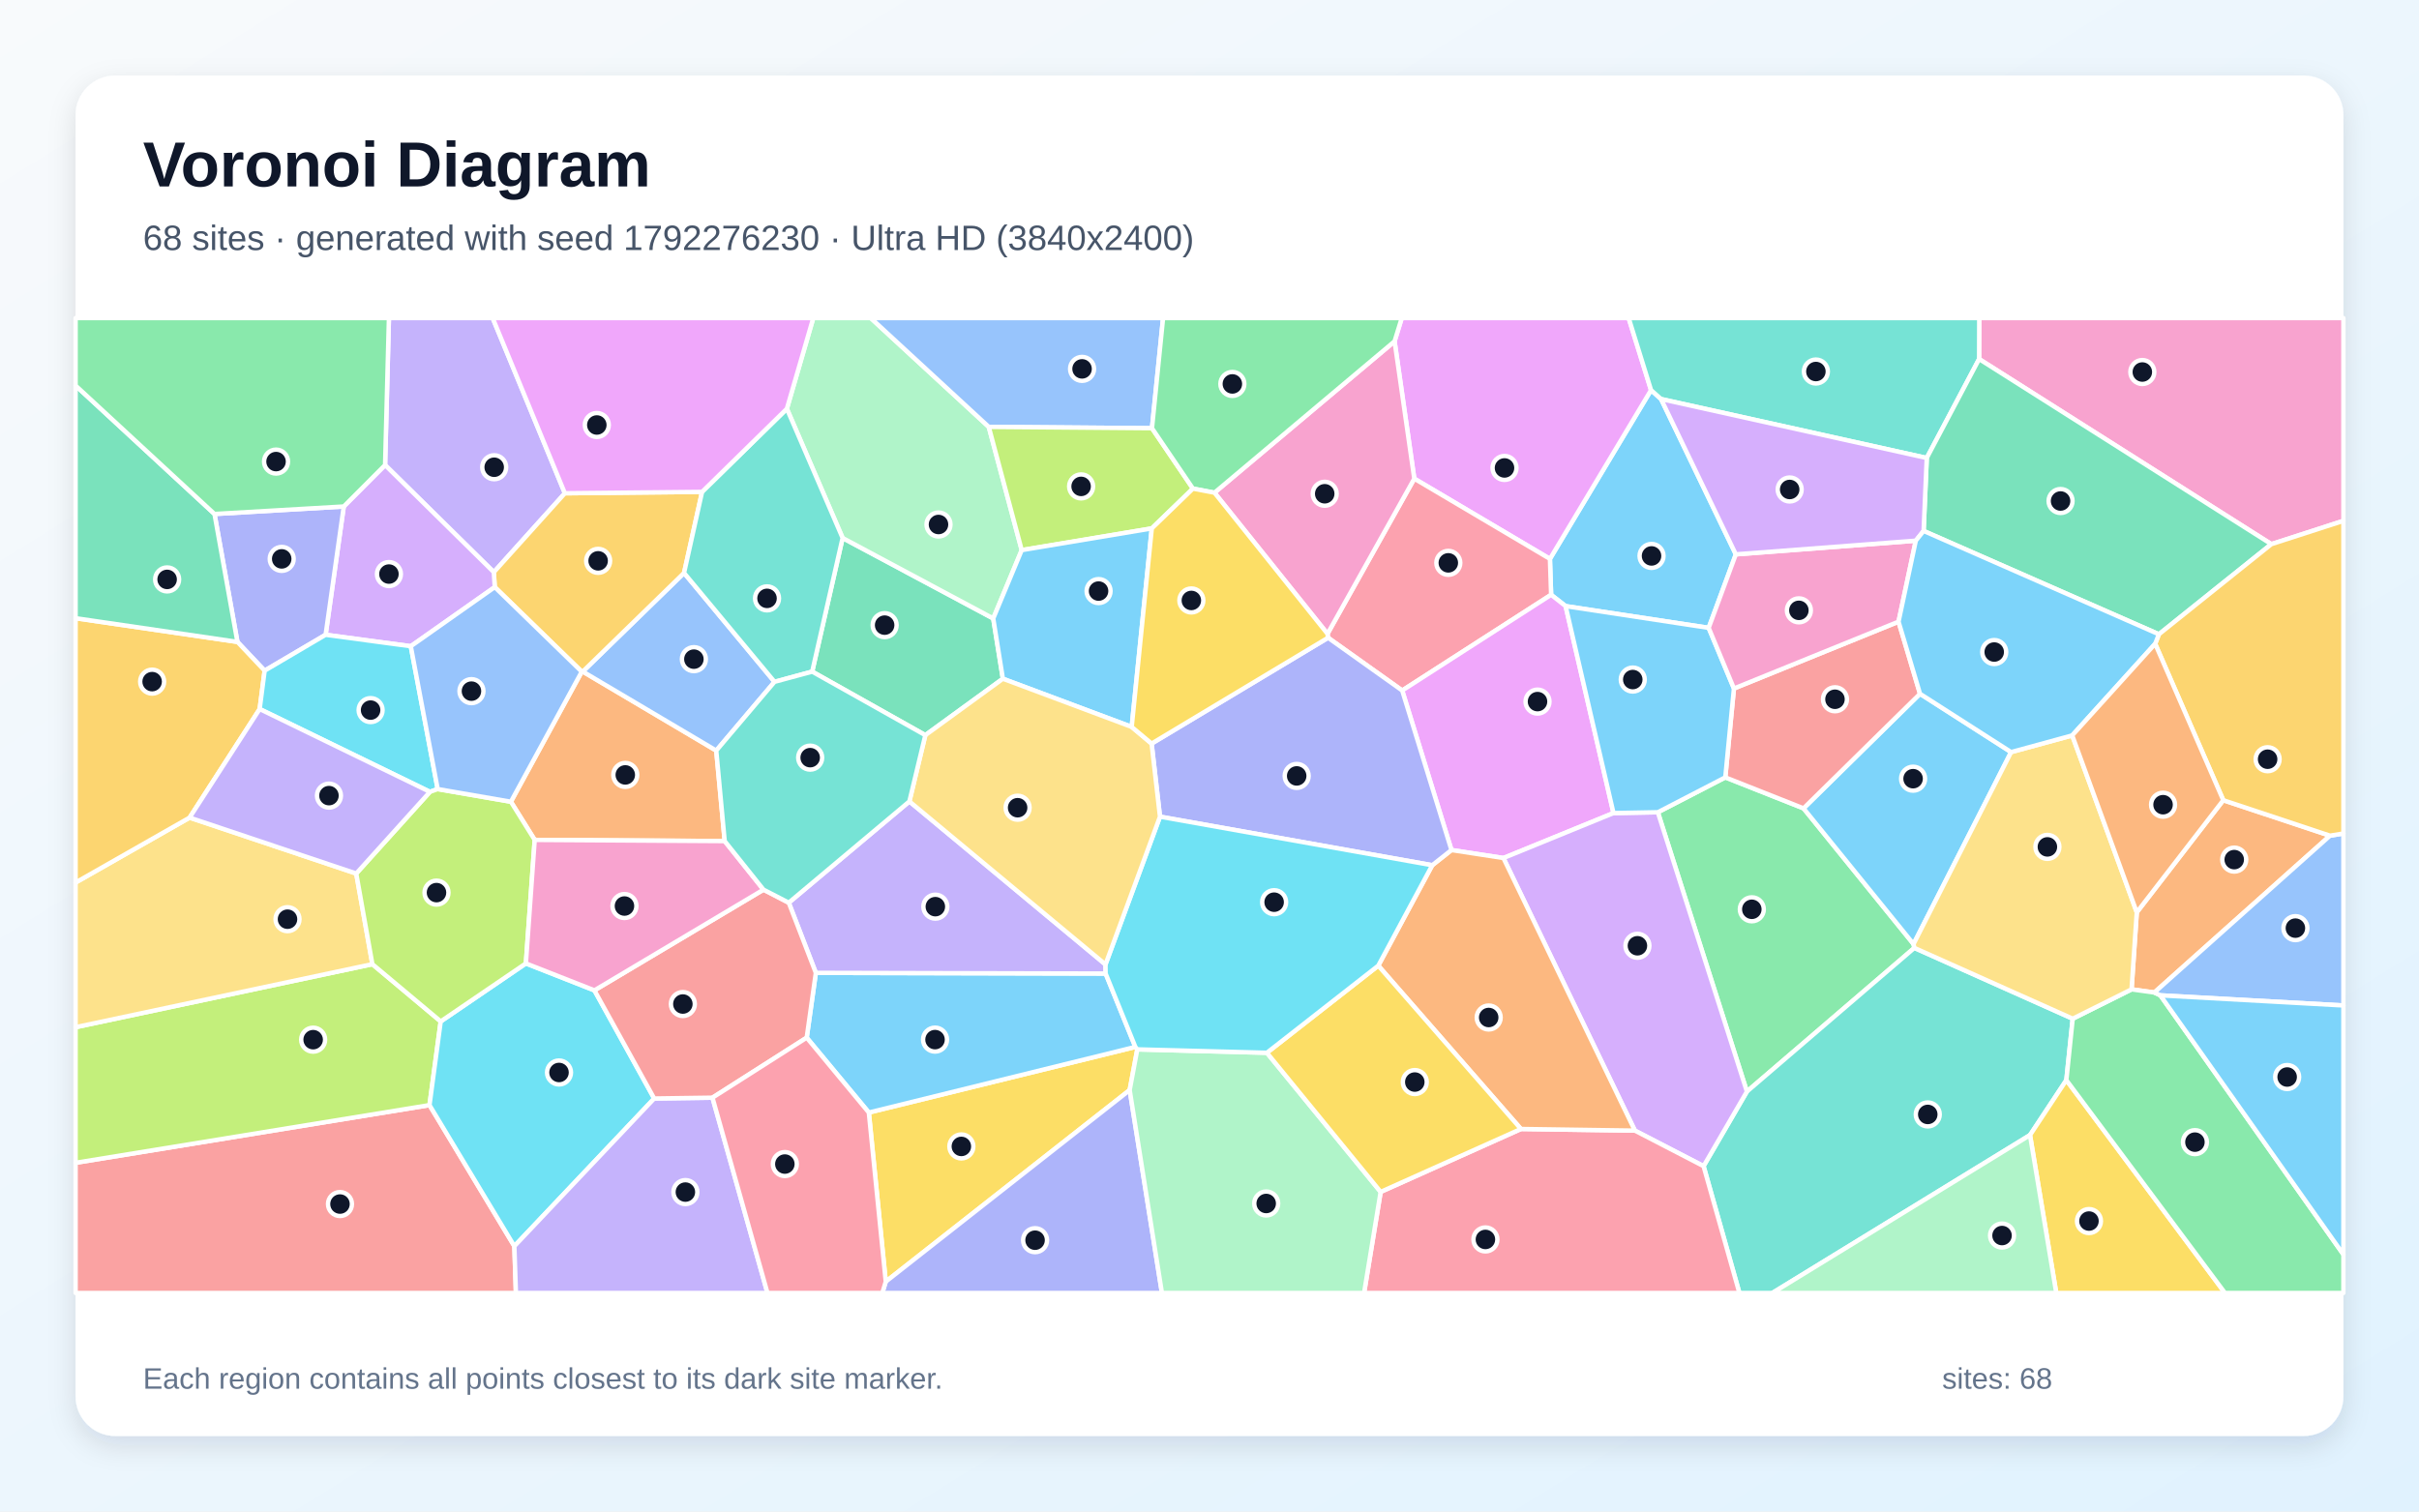
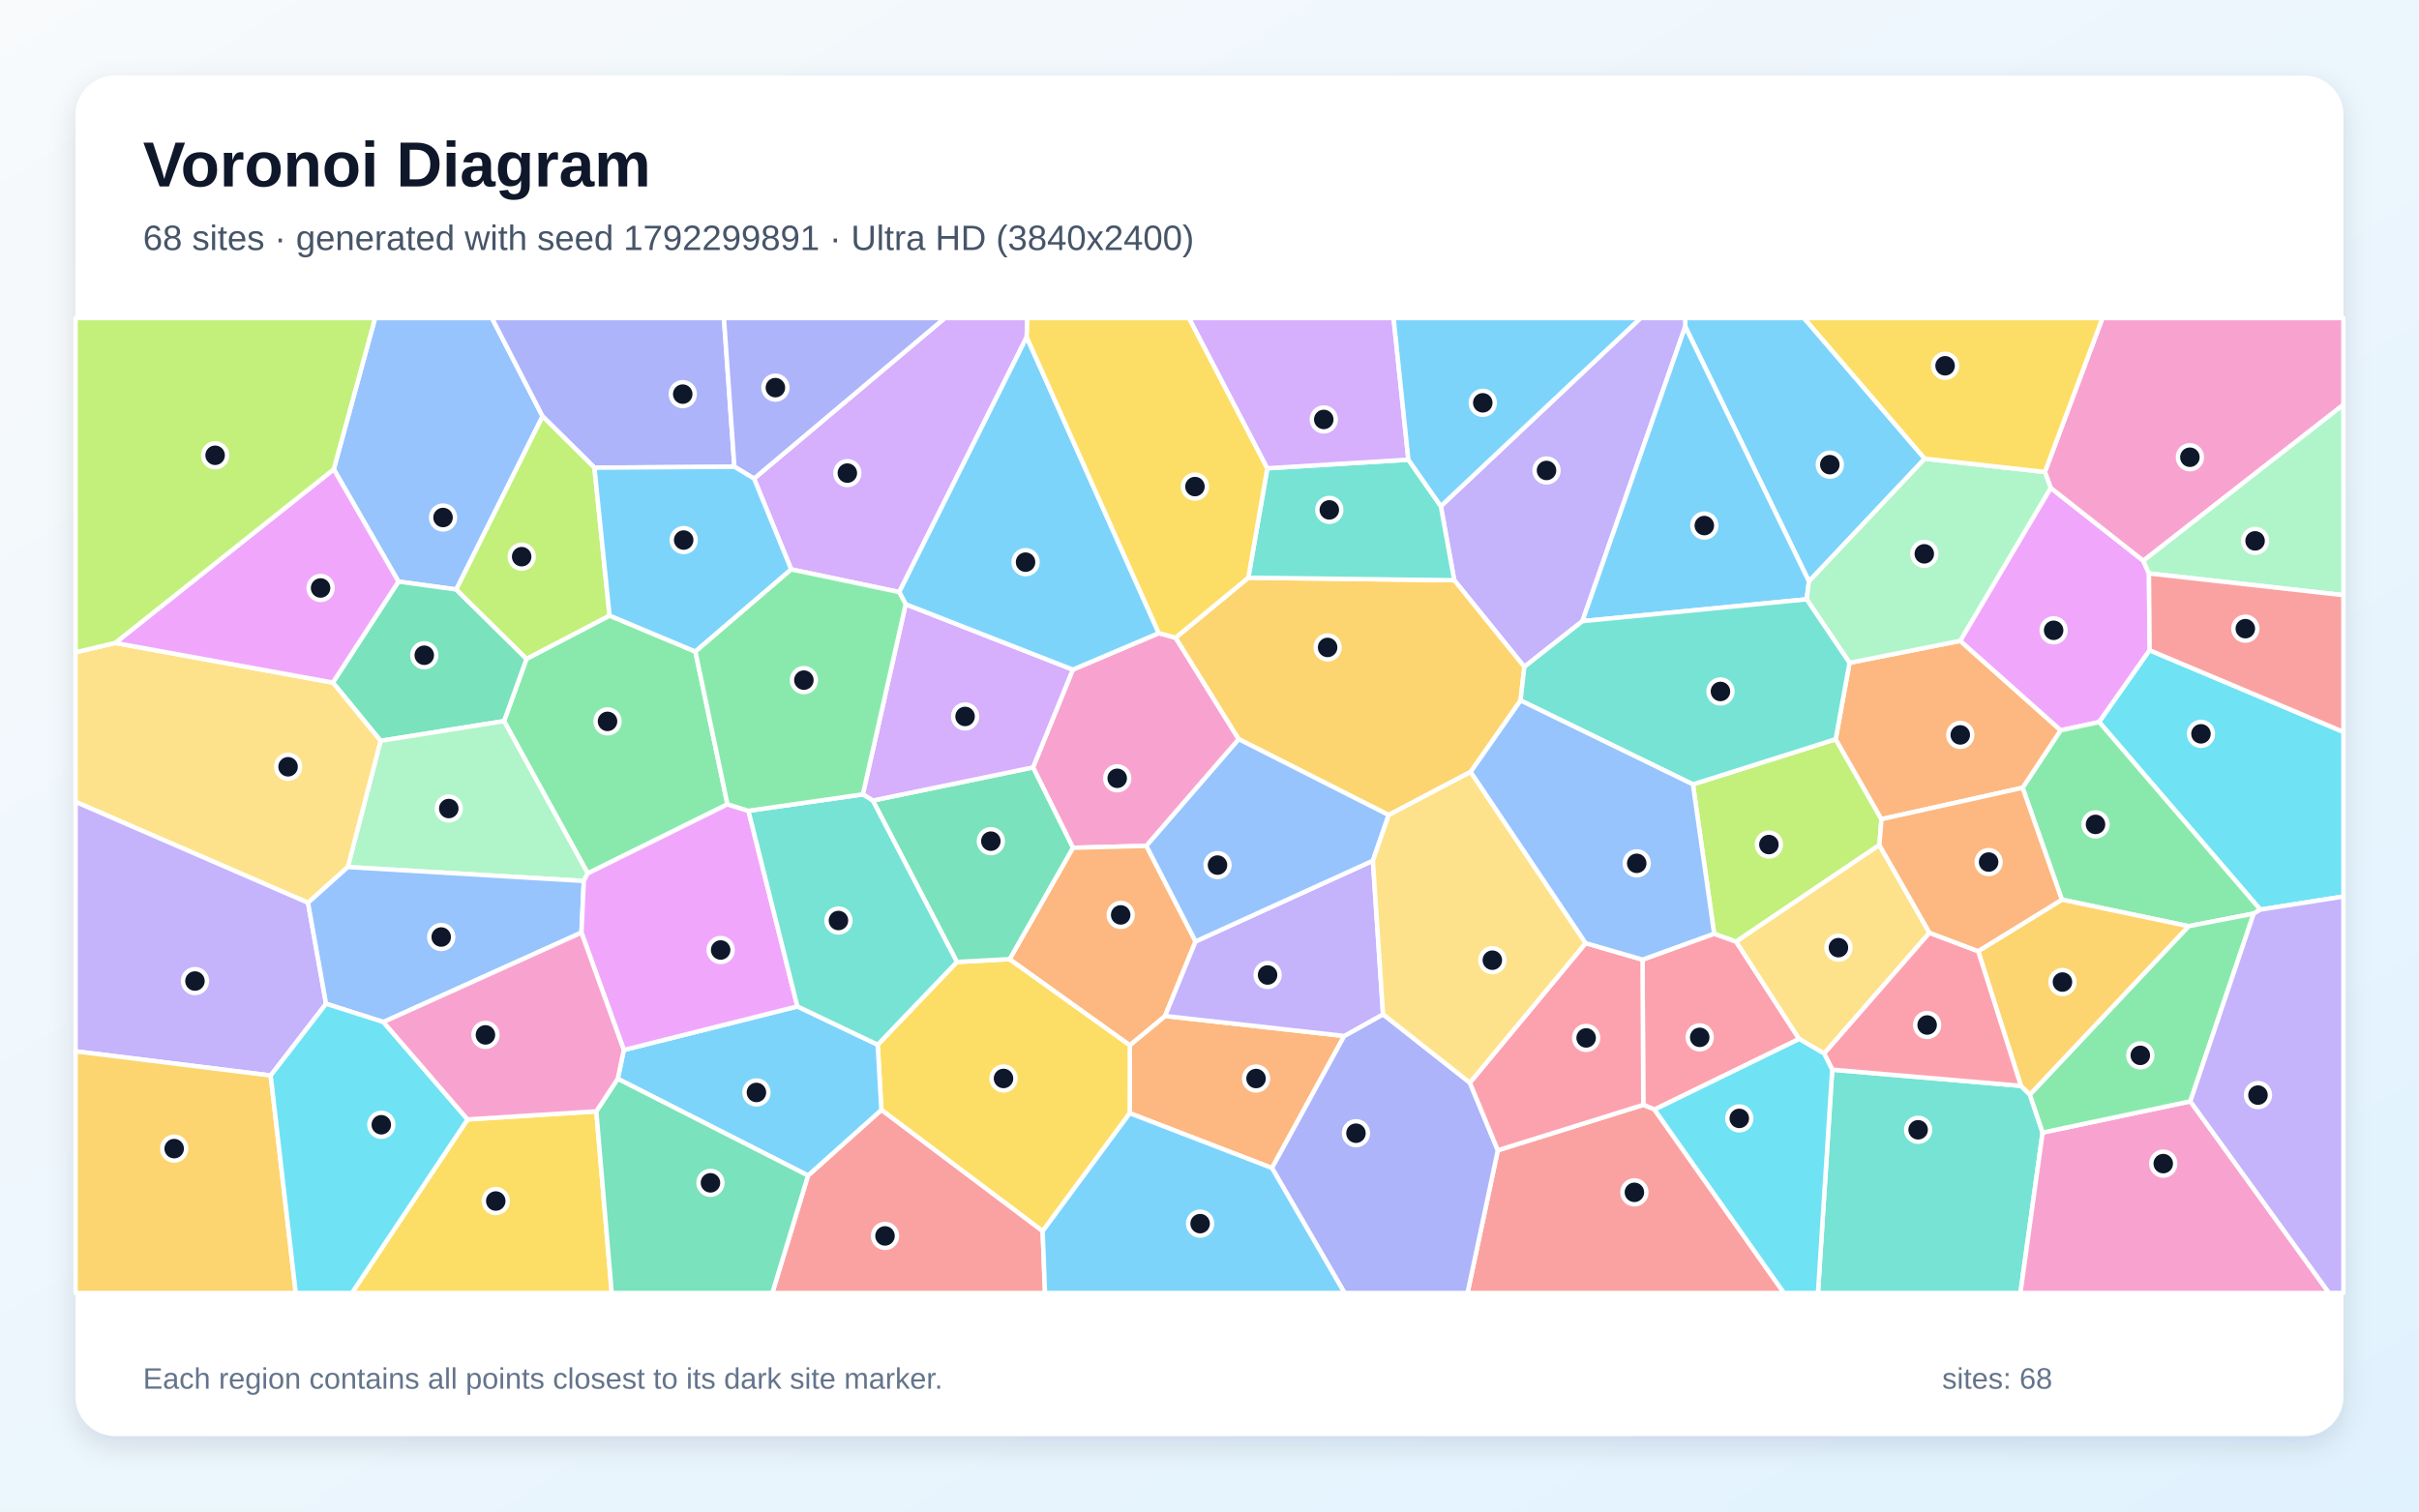
<svg xmlns="http://www.w3.org/2000/svg" width="3840" height="2400" viewBox="0 0 3840 2400" role="img" aria-labelledby="title description">
  <defs>
    <linearGradient id="background" x1="0" y1="0" x2="1" y2="1">
      <stop stop-color="#F8FAFC" />
      <stop offset="1" stop-color="#E0F2FE" />
    </linearGradient>
    <filter id="shadow" x="-5%" y="-5%" width="110%" height="110%">
      <feDropShadow dx="0" dy="15" stdDeviation="22" flood-color="#0F172A" flood-opacity=".12" />
    </filter>
  </defs>
  <rect width="3840" height="2400" fill="url(#background)" />
  <rect x="120" y="120" width="3600" height="2160" rx="63" fill="#FFFFFF" filter="url(#shadow)" />
  <g font-family="Arial, sans-serif">
    <text x="227" y="296" font-size="101" font-weight="700" fill="#0F172A">Voronoi Diagram</text>
-     <text x="227" y="397" font-size="56" fill="#475569">68 sites · generated with seed 1792276230 · Ultra HD (3840x2400)</text>
+     <text x="227" y="397" font-size="56" fill="#475569">68 sites · generated with seed 1792299891 · Ultra HD (3840x2400)</text>
  </g>
  <g stroke="#FFFFFF" stroke-width="7" stroke-linejoin="round">
-     <polygon points="2636.8,633.6 2755.5,880.2 2712.4,996.9 2485.3,962.4 2462.3,944.4 2460.4,887.4 2620.9,619.4" fill="#38BDF8" fill-opacity="0.65" />
-     <polygon points="896.7,783.2 783.9,908.5 611.3,738.4 617.4,505.0 782.1,505.0" fill="#A78BFA" fill-opacity="0.65" />
-     <polygon points="3605.6,864.0 3141.7,570.1 3141.9,505.0 3720.0,505.0 3720.0,827.0" fill="#F472B6" fill-opacity="0.65" />
-     <polygon points="1150.4,1335.5 848.8,1333.6 811.0,1273.0 923.5,1066.5 925.1,1066.3 1137.0,1191.8" fill="#FB923C" fill-opacity="0.65" />
-     <polygon points="1379.2,1766.5 1802.3,1662.3 1805.4,1666.2 1793.3,1730.8 1406.1,2035.0" fill="#FACC15" fill-opacity="0.65" />
-     <polygon points="2631.7,1289.7 2738.8,1234.3 2863.0,1283.5 3037.6,1499.0 3038.9,1505.1 2773.1,1733.2" fill="#4ADE80" fill-opacity="0.65" />
-     <polygon points="2704.3,1851.6 2773.1,1733.2 3038.9,1505.1 3290.3,1617.5 3280.2,1715.0 3222.5,1802.3 2813.5,2053.0 2761.2,2053.0" fill="#2DD4BF" fill-opacity="0.65" />
-     <polygon points="1085.9,909.7 1229.5,1082.6 1137.0,1191.8 925.1,1066.3" fill="#60A5FA" fill-opacity="0.65" />
-     <polygon points="2245.1,760.0 2213.8,541.9 2225.2,505.0 2585.4,505.0 2620.9,619.4 2460.4,887.4" fill="#E879F9" fill-opacity="0.65" />
-     <polygon points="1289.3,1066.4 1337.6,854.2 1576.7,982.0 1592.0,1077.7 1468.9,1167.3" fill="#34D399" fill-opacity="0.65" />
-     <polygon points="120.0,1846.3 681.8,1754.7 816.5,1978.7 819.0,2053.0 120.0,2053.0" fill="#F87171" fill-opacity="0.65" />
-     <polygon points="1406.1,2035.0 1793.3,1730.8 1844.5,2053.0 1400.6,2053.0" fill="#818CF8" fill-opacity="0.65" />
-     <polygon points="1114.5,781.0 1085.9,909.7 925.1,1066.3 923.5,1066.5 785.4,932.2 783.9,908.5 896.7,783.2" fill="#FBBF24" fill-opacity="0.65" />
-     <polygon points="591.1,1530.9 699.6,1621.8 681.8,1754.7 120.0,1846.3 120.0,1631.0" fill="#A3E635" fill-opacity="0.65" />
-     <polygon points="785.4,932.2 652.1,1026.1 516.9,1007.9 545.7,804.2 611.3,738.4 783.9,908.5" fill="#C084FC" fill-opacity="0.65" />
-     <polygon points="2225.9,1096.4 2108.2,1012.6 2107.3,1006.4 2245.1,760.0 2460.4,887.4 2462.3,944.4" fill="#FB7185" fill-opacity="0.65" />
-     <polygon points="834.8,1529.7 943.6,1572.5 1038.5,1744.2 816.5,1978.7 681.8,1754.7 699.6,1621.8" fill="#22D3EE" fill-opacity="0.65" />
-     <polygon points="1569.6,677.8 1621.9,873.5 1576.7,982.0 1337.6,854.2 1249.1,649.0 1291.0,505.0 1382.3,505.0" fill="#86EFAC" fill-opacity="0.65" />
-     <polygon points="565.5,1387.0 591.1,1530.9 120.0,1631.0 120.0,1401.3 301.0,1298.2" fill="#FCD34D" fill-opacity="0.65" />
-     <polygon points="1280.6,1647.6 1295.1,1544.7 1755.1,1545.8 1802.3,1662.3 1379.2,1766.5" fill="#38BDF8" fill-opacity="0.65" />
-     <polygon points="3047.9,1101.6 3192.5,1194.2 3037.6,1499.0 2863.0,1283.5" fill="#38BDF8" fill-opacity="0.65" />
-     <polygon points="1443.6,1272.5 1754.9,1531.4 1755.1,1545.8 1295.1,1544.7 1252.1,1433.3" fill="#A78BFA" fill-opacity="0.65" />
-     <polygon points="2107.3,1006.4 1927.9,782.3 2213.8,541.9 2245.1,760.0" fill="#F472B6" fill-opacity="0.65" />
-     <polygon points="3529.3,1270.6 3698.7,1326.9 3419.9,1575.9 3383.7,1570.9 3392.0,1448.6" fill="#FB923C" fill-opacity="0.65" />
-     <polygon points="3222.5,1802.3 3280.2,1715.0 3532.0,2053.0 3264.2,2053.0" fill="#FACC15" fill-opacity="0.65" />
-     <polygon points="3280.2,1715.0 3290.3,1617.5 3383.7,1570.9 3419.9,1575.9 3429.4,1580.4 3720.0,1991.9 3720.0,2053.0 3532.0,2053.0" fill="#4ADE80" fill-opacity="0.65" />
-     <polygon points="3141.7,570.1 3058.6,727.2 2636.8,633.6 2620.9,619.4 2585.4,505.0 3141.9,505.0" fill="#2DD4BF" fill-opacity="0.65" />
-     <polygon points="1828.7,679.9 1569.6,677.8 1382.3,505.0 1846.3,505.0" fill="#60A5FA" fill-opacity="0.65" />
-     <polygon points="2561.3,1291.0 2386.6,1362.4 2304.1,1349.7 2225.9,1096.4 2462.3,944.4 2485.3,962.4" fill="#E879F9" fill-opacity="0.65" />
-     <polygon points="3427.1,1007.1 3053.6,843.0 3058.6,727.2 3141.7,570.1 3605.6,864.0" fill="#34D399" fill-opacity="0.65" />
-     <polygon points="3013.8,987.1 3047.9,1101.6 2863.0,1283.5 2738.8,1234.3 2752.5,1093.2" fill="#F87171" fill-opacity="0.65" />
-     <polygon points="545.7,804.2 516.9,1007.9 420.1,1064.9 376.9,1019.2 340.5,816.1" fill="#818CF8" fill-opacity="0.65" />
-     <polygon points="376.9,1019.2 420.1,1064.9 412.2,1125.8 301.0,1298.2 120.0,1401.3 120.0,981.6" fill="#FBBF24" fill-opacity="0.65" />
-     <polygon points="1828.7,679.9 1893.7,775.8 1828.4,839.0 1621.9,873.5 1569.6,677.8" fill="#A3E635" fill-opacity="0.65" />
-     <polygon points="2595.3,1795.2 2386.6,1362.4 2561.3,1291.0 2631.7,1289.7 2773.1,1733.2 2704.3,1851.6" fill="#C084FC" fill-opacity="0.65" />
-     <polygon points="2191.7,1892.5 2414.4,1792.6 2595.3,1795.2 2704.3,1851.6 2761.2,2053.0 2165.4,2053.0" fill="#FB7185" fill-opacity="0.65" />
-     <polygon points="694.8,1252.9 682.5,1257.3 412.2,1125.8 420.1,1064.9 516.9,1007.9 652.1,1026.1" fill="#22D3EE" fill-opacity="0.65" />
-     <polygon points="1793.3,1730.8 1805.4,1666.2 2011.1,1671.6 2191.7,1892.5 2165.4,2053.0 1844.5,2053.0" fill="#86EFAC" fill-opacity="0.65" />
-     <polygon points="3289.5,1167.7 3392.0,1448.6 3383.7,1570.9 3290.3,1617.5 3038.9,1505.1 3037.6,1499.0 3192.5,1194.2" fill="#FCD34D" fill-opacity="0.65" />
-     <polygon points="2752.5,1093.2 2738.8,1234.3 2631.7,1289.7 2561.3,1291.0 2485.3,962.4 2712.4,996.9" fill="#38BDF8" fill-opacity="0.65" />
-     <polygon points="1828.4,839.0 1796.5,1154.2 1592.0,1077.7 1576.7,982.0 1621.9,873.5" fill="#38BDF8" fill-opacity="0.65" />
-     <polygon points="816.5,1978.7 1038.5,1744.2 1131.0,1742.9 1218.3,2053.0 819.0,2053.0" fill="#A78BFA" fill-opacity="0.65" />
-     <polygon points="3041.2,858.5 3013.8,987.1 2752.5,1093.2 2712.4,996.9 2755.5,880.2" fill="#F472B6" fill-opacity="0.65" />
-     <polygon points="2414.4,1792.6 2187.9,1533.3 2273.6,1373.8 2304.1,1349.7 2386.6,1362.4 2595.3,1795.2" fill="#FB923C" fill-opacity="0.65" />
-     <polygon points="2187.9,1533.3 2414.4,1792.6 2191.7,1892.5 2011.1,1671.6" fill="#FACC15" fill-opacity="0.65" />
-     <polygon points="2213.8,541.9 1927.9,782.3 1893.7,775.8 1828.7,679.9 1846.3,505.0 2225.2,505.0" fill="#4ADE80" fill-opacity="0.65" />
-     <polygon points="1249.1,649.0 1337.6,854.2 1289.3,1066.4 1229.5,1082.6 1085.9,909.7 1114.5,781.0" fill="#2DD4BF" fill-opacity="0.65" />
-     <polygon points="3429.4,1580.4 3419.9,1575.9 3698.7,1326.9 3720.0,1323.4 3720.0,1596.5" fill="#60A5FA" fill-opacity="0.65" />
-     <polygon points="1249.1,649.0 1114.5,781.0 896.7,783.2 782.1,505.0 1291.0,505.0" fill="#E879F9" fill-opacity="0.65" />
-     <polygon points="340.5,816.1 376.9,1019.2 120.0,981.6 120.0,612.2" fill="#34D399" fill-opacity="0.65" />
-     <polygon points="1131.0,1742.9 1038.5,1744.2 943.6,1572.5 1212.0,1412.6 1252.1,1433.3 1295.1,1544.7 1280.6,1647.6" fill="#F87171" fill-opacity="0.65" />
-     <polygon points="1828.1,1180.7 2108.2,1012.6 2225.9,1096.4 2304.1,1349.7 2273.6,1373.8 1841.4,1296.7" fill="#818CF8" fill-opacity="0.65" />
-     <polygon points="3698.7,1326.9 3529.3,1270.6 3421.2,1022.2 3427.1,1007.1 3605.6,864.0 3720.0,827.0 3720.0,1323.4" fill="#FBBF24" fill-opacity="0.65" />
-     <polygon points="834.8,1529.7 699.6,1621.8 591.1,1530.9 565.5,1387.0 682.5,1257.3 694.8,1252.9 811.0,1273.0 848.8,1333.6" fill="#A3E635" fill-opacity="0.65" />
-     <polygon points="3053.6,843.0 3041.2,858.5 2755.5,880.2 2636.8,633.6 3058.6,727.2" fill="#C084FC" fill-opacity="0.65" />
-     <polygon points="1131.0,1742.9 1280.6,1647.6 1379.2,1766.5 1406.1,2035.0 1400.6,2053.0 1218.3,2053.0" fill="#FB7185" fill-opacity="0.65" />
-     <polygon points="1841.4,1296.7 2273.6,1373.8 2187.9,1533.3 2011.1,1671.6 1805.4,1666.2 1802.3,1662.3 1755.1,1545.8 1754.9,1531.4" fill="#22D3EE" fill-opacity="0.65" />
-     <polygon points="3222.5,1802.3 3264.2,2053.0 2813.5,2053.0" fill="#86EFAC" fill-opacity="0.65" />
-     <polygon points="1754.9,1531.4 1443.6,1272.5 1468.9,1167.3 1592.0,1077.7 1796.5,1154.2 1828.1,1180.7 1841.4,1296.7" fill="#FCD34D" fill-opacity="0.65" />
-     <polygon points="3429.4,1580.4 3720.0,1596.5 3720.0,1991.9" fill="#38BDF8" fill-opacity="0.65" />
-     <polygon points="3041.2,858.5 3053.6,843.0 3427.1,1007.1 3421.2,1022.2 3289.5,1167.7 3192.5,1194.2 3047.9,1101.6 3013.8,987.1" fill="#38BDF8" fill-opacity="0.65" />
-     <polygon points="565.5,1387.0 301.0,1298.2 412.2,1125.8 682.5,1257.3" fill="#A78BFA" fill-opacity="0.65" />
-     <polygon points="1212.0,1412.6 943.6,1572.5 834.8,1529.7 848.8,1333.6 1150.4,1335.5" fill="#F472B6" fill-opacity="0.65" />
-     <polygon points="3421.2,1022.2 3529.3,1270.6 3392.0,1448.6 3289.5,1167.7" fill="#FB923C" fill-opacity="0.65" />
-     <polygon points="1828.1,1180.7 1796.5,1154.2 1828.4,839.0 1893.7,775.8 1927.9,782.3 2107.3,1006.4 2108.2,1012.6" fill="#FACC15" fill-opacity="0.65" />
-     <polygon points="545.7,804.2 340.5,816.1 120.0,612.2 120.0,505.0 617.4,505.0 611.3,738.4" fill="#4ADE80" fill-opacity="0.65" />
-     <polygon points="1289.3,1066.4 1468.9,1167.3 1443.6,1272.5 1252.1,1433.3 1212.0,1412.6 1150.4,1335.5 1137.0,1191.8 1229.5,1082.6" fill="#2DD4BF" fill-opacity="0.65" />
-     <polygon points="694.8,1252.9 652.1,1026.1 785.4,932.2 923.5,1066.5 811.0,1273.0" fill="#60A5FA" fill-opacity="0.65" />
+     <polygon points="3055.4,728.3 2871.6,923.2 2675.2,518.5 2675.0,505.0 2863.8,505.0" fill="#38BDF8" fill-opacity="0.65" />
+     <polygon points="2512.0,986.3 2419.8,1058.8 2308.5,921.3 2287.2,803.7 2604.3,505.0 2675.0,505.0 2675.2,518.5" fill="#A78BFA" fill-opacity="0.65" />
+     <polygon points="1819.8,1343.1 1703.2,1346.1 1639.8,1218.5 1703.0,1063.2 1839.5,1005.3 1866.2,1012.5 1966.5,1173.7" fill="#F472B6" fill-opacity="0.65" />
+     <polygon points="1793.4,1767.6 1793.5,1659.5 1849.4,1613.2 2133.9,1644.9 2019.2,1854.6" fill="#FB923C" fill-opacity="0.65" />
+     <polygon points="1655.1,1954.9 1399.1,1762.3 1393.3,1658.8 1519.0,1527.4 1602.7,1522.9 1793.5,1659.5 1793.4,1767.6" fill="#FACC15" fill-opacity="0.65" />
+     <polygon points="1103.9,1034.6 1154.8,1277.1 933.0,1386.8 800.1,1145.0 835.8,1046.1 967.6,977.4" fill="#4ADE80" fill-opacity="0.65" />
+     <polygon points="2908.5,1698.4 3208.1,1724.1 3222.3,1737.9 3242.5,1798.3 3207.3,2053.0 2885.9,2053.0" fill="#2DD4BF" fill-opacity="0.65" />
+     <polygon points="861.3,661.0 724.3,936.0 632.5,923.4 529.8,745.1 595.4,505.0 780.9,505.0" fill="#60A5FA" fill-opacity="0.65" />
+     <polygon points="3255.3,774.6 3402.4,890.4 3411.3,910.5 3412.4,1032.5 3332.3,1146.5 3271.0,1159.7 3111.5,1017.6" fill="#E879F9" fill-opacity="0.65" />
+     <polygon points="604.2,1176.3 528.4,1083.8 632.5,923.4 724.3,936.0 835.8,1046.1 800.1,1145.0" fill="#34D399" fill-opacity="0.65" />
+     <polygon points="1282.7,1866.5 1399.1,1762.3 1655.1,1954.9 1658.9,2053.0 1226.0,2053.0" fill="#F87171" fill-opacity="0.65" />
+     <polygon points="1165.8,741.1 943.6,742.6 861.3,661.0 780.9,505.0 1149.2,505.0" fill="#818CF8" fill-opacity="0.65" />
+     <polygon points="2413.8,1112.2 2334.6,1225.6 2204.4,1294.1 1966.5,1173.7 1866.2,1012.5 1981.6,917.3 2308.5,921.3 2419.8,1058.8" fill="#FBBF24" fill-opacity="0.65" />
+     <polygon points="943.6,742.6 967.6,977.4 835.8,1046.1 724.3,936.0 861.3,661.0" fill="#A3E635" fill-opacity="0.65" />
+     <polygon points="1629.8,535.2 1427.5,940.1 1256.0,904.1 1197.0,759.9 1499.8,505.0 1630.9,505.0" fill="#C084FC" fill-opacity="0.65" />
+     <polygon points="2626.4,1761.8 2608.6,1754.3 2607.4,1523.7 2721.1,1482.5 2756.0,1495.1 2856.1,1649.7" fill="#FB7185" fill-opacity="0.65" />
+     <polygon points="3588.1,1444.3 3332.3,1146.5 3412.4,1032.5 3720.0,1162.1 3720.0,1423.5" fill="#22D3EE" fill-opacity="0.65" />
+     <polygon points="926.8,1398.8 552.1,1376.7 604.2,1176.3 800.1,1145.0 933.0,1386.8" fill="#86EFAC" fill-opacity="0.65" />
+     <polygon points="489.0,1433.4 120.0,1273.2 120.0,1035.7 182.8,1020.9 528.4,1083.8 604.2,1176.3 552.1,1376.7" fill="#FCD34D" fill-opacity="0.65" />
+     <polygon points="2867.9,951.6 2512.0,986.3 2675.2,518.5 2871.6,923.2" fill="#38BDF8" fill-opacity="0.65" />
+     <polygon points="980.6,1712.9 990.3,1667.2 1265.8,1598.0 1393.3,1658.8 1399.1,1762.3 1282.7,1866.5" fill="#38BDF8" fill-opacity="0.65" />
+     <polygon points="429.7,1707.7 120.0,1669.3 120.0,1273.2 489.0,1433.4 517.6,1593.8" fill="#A78BFA" fill-opacity="0.65" />
+     <polygon points="3402.4,890.4 3255.3,774.6 3246.1,749.4 3337.5,505.0 3720.0,505.0 3720.0,642.7" fill="#F472B6" fill-opacity="0.65" />
+     <polygon points="1602.7,1522.9 1703.2,1346.1 1819.8,1343.1 1897.9,1494.8 1849.4,1613.2 1793.5,1659.5" fill="#FB923C" fill-opacity="0.65" />
+     <polygon points="742.2,1777.4 946.6,1764.6 971.1,2053.0 558.6,2053.0" fill="#FACC15" fill-opacity="0.65" />
+     <polygon points="3577.6,1450.6 3474.2,1470.6 3273.1,1428.5 3210.7,1250.8 3271.0,1159.7 3332.3,1146.5 3588.1,1444.3" fill="#4ADE80" fill-opacity="0.65" />
+     <polygon points="1981.6,917.3 2011.8,743.5 2235.7,729.9 2287.2,803.7 2308.5,921.3" fill="#2DD4BF" fill-opacity="0.65" />
+     <polygon points="923.0,1480.8 608.6,1622.8 517.6,1593.8 489.0,1433.4 552.1,1376.7 926.8,1398.8" fill="#60A5FA" fill-opacity="0.65" />
+     <polygon points="1188.1,1287.4 1265.8,1598.0 990.3,1667.2 923.0,1480.8 926.8,1398.8 933.0,1386.8 1154.8,1277.1" fill="#E879F9" fill-opacity="0.65" />
+     <polygon points="1602.7,1522.9 1519.0,1527.4 1385.5,1271.1 1639.8,1218.5 1703.2,1346.1" fill="#34D399" fill-opacity="0.65" />
+     <polygon points="2377.7,1826.4 2608.6,1754.3 2626.4,1761.8 2832.0,2053.0 2329.6,2053.0" fill="#F87171" fill-opacity="0.65" />
+     <polygon points="2019.2,1854.6 2133.9,1644.9 2195.5,1610.5 2333.3,1719.1 2377.7,1826.4 2329.6,2053.0 2134.4,2053.0" fill="#818CF8" fill-opacity="0.65" />
+     <polygon points="120.0,1669.3 429.7,1707.7 469.5,2053.0 120.0,2053.0" fill="#FBBF24" fill-opacity="0.65" />
+     <polygon points="2687.4,1245.4 2914.0,1173.7 2986.7,1300.7 2983.4,1341.8 2756.0,1495.1 2721.1,1482.5" fill="#A3E635" fill-opacity="0.65" />
+     <polygon points="1385.5,1271.1 1369.7,1261.3 1437.7,959.4 1703.0,1063.2 1639.8,1218.5" fill="#C084FC" fill-opacity="0.65" />
+     <polygon points="2377.7,1826.4 2333.3,1719.1 2517.1,1497.5 2607.4,1523.7 2608.6,1754.3" fill="#FB7185" fill-opacity="0.65" />
+     <polygon points="429.7,1707.7 517.6,1593.8 608.6,1622.8 742.2,1777.4 558.6,2053.0 469.5,2053.0" fill="#22D3EE" fill-opacity="0.65" />
+     <polygon points="3411.3,910.5 3402.4,890.4 3720.0,642.7 3720.0,945.0" fill="#86EFAC" fill-opacity="0.65" />
+     <polygon points="2983.4,1341.8 3062.9,1481.1 2895.7,1672.8 2856.1,1649.7 2756.0,1495.1" fill="#FCD34D" fill-opacity="0.65" />
+     <polygon points="1655.1,1954.9 1793.4,1767.6 2019.2,1854.6 2134.4,2053.0 1658.9,2053.0" fill="#38BDF8" fill-opacity="0.65" />
+     <polygon points="1839.5,1005.3 1703.0,1063.2 1437.7,959.4 1427.5,940.1 1629.8,535.2" fill="#38BDF8" fill-opacity="0.65" />
+     <polygon points="2179.4,1366.6 2195.5,1610.5 2133.9,1644.9 1849.4,1613.2 1897.9,1494.8" fill="#A78BFA" fill-opacity="0.65" />
+     <polygon points="3242.5,1798.3 3477.0,1748.7 3697.2,2053.0 3207.3,2053.0" fill="#F472B6" fill-opacity="0.65" />
+     <polygon points="2936.0,1052.4 3111.5,1017.6 3271.0,1159.7 3210.7,1250.8 2986.7,1300.7 2914.0,1173.7" fill="#FB923C" fill-opacity="0.65" />
+     <polygon points="2011.8,743.5 1981.6,917.3 1866.2,1012.5 1839.5,1005.3 1629.8,535.2 1630.9,505.0 1887.5,505.0" fill="#FACC15" fill-opacity="0.65" />
+     <polygon points="3477.0,1748.7 3242.5,1798.3 3222.3,1737.9 3474.2,1470.6 3577.6,1450.6" fill="#4ADE80" fill-opacity="0.65" />
+     <polygon points="1265.8,1598.0 1188.1,1287.4 1369.7,1261.3 1385.5,1271.1 1519.0,1527.4 1393.3,1658.8" fill="#2DD4BF" fill-opacity="0.65" />
+     <polygon points="2204.4,1294.1 2179.4,1366.6 1897.9,1494.8 1819.8,1343.1 1966.5,1173.7" fill="#60A5FA" fill-opacity="0.65" />
+     <polygon points="528.4,1083.8 182.8,1020.9 529.8,745.1 632.5,923.4" fill="#E879F9" fill-opacity="0.65" />
+     <polygon points="946.6,1764.6 980.6,1712.9 1282.7,1866.5 1226.0,2053.0 971.1,2053.0" fill="#34D399" fill-opacity="0.65" />
+     <polygon points="3412.4,1032.5 3411.3,910.5 3720.0,945.0 3720.0,1162.1" fill="#F87171" fill-opacity="0.65" />
+     <polygon points="1197.0,759.9 1165.8,741.1 1149.2,505.0 1499.8,505.0" fill="#818CF8" fill-opacity="0.65" />
+     <polygon points="3222.3,1737.9 3208.1,1724.1 3140.2,1510.3 3273.1,1428.5 3474.2,1470.6" fill="#FBBF24" fill-opacity="0.65" />
+     <polygon points="529.8,745.1 182.8,1020.9 120.0,1035.7 120.0,505.0 595.4,505.0" fill="#A3E635" fill-opacity="0.65" />
+     <polygon points="2235.7,729.9 2011.8,743.5 1887.5,505.0 2212.2,505.0" fill="#C084FC" fill-opacity="0.65" />
+     <polygon points="2895.7,1672.8 3062.9,1481.1 3140.2,1510.3 3208.1,1724.1 2908.5,1698.4" fill="#FB7185" fill-opacity="0.65" />
+     <polygon points="2626.4,1761.8 2856.1,1649.7 2895.7,1672.8 2908.5,1698.4 2885.9,2053.0 2832.0,2053.0" fill="#22D3EE" fill-opacity="0.65" />
+     <polygon points="3246.1,749.4 3255.3,774.6 3111.5,1017.6 2936.0,1052.4 2867.9,951.6 2871.6,923.2 3055.4,728.3" fill="#86EFAC" fill-opacity="0.65" />
+     <polygon points="2517.1,1497.5 2333.3,1719.1 2195.5,1610.5 2179.4,1366.6 2204.4,1294.1 2334.6,1225.6" fill="#FCD34D" fill-opacity="0.65" />
+     <polygon points="1197.0,759.9 1256.0,904.1 1103.9,1034.6 967.6,977.4 943.6,742.6 1165.8,741.1" fill="#38BDF8" fill-opacity="0.65" />
+     <polygon points="2235.7,729.9 2212.2,505.0 2604.3,505.0 2287.2,803.7" fill="#38BDF8" fill-opacity="0.65" />
+     <polygon points="3477.0,1748.7 3577.6,1450.6 3588.1,1444.3 3720.0,1423.5 3720.0,2053.0 3697.2,2053.0" fill="#A78BFA" fill-opacity="0.65" />
+     <polygon points="946.6,1764.6 742.2,1777.4 608.6,1622.8 923.0,1480.8 990.3,1667.2 980.6,1712.9" fill="#F472B6" fill-opacity="0.65" />
+     <polygon points="3210.7,1250.8 3273.1,1428.5 3140.2,1510.3 3062.9,1481.1 2983.4,1341.8 2986.7,1300.7" fill="#FB923C" fill-opacity="0.65" />
+     <polygon points="3246.1,749.4 3055.4,728.3 2863.8,505.0 3337.5,505.0" fill="#FACC15" fill-opacity="0.65" />
+     <polygon points="1437.7,959.4 1369.7,1261.3 1188.1,1287.4 1154.8,1277.1 1103.9,1034.6 1256.0,904.1 1427.5,940.1" fill="#4ADE80" fill-opacity="0.65" />
+     <polygon points="2936.0,1052.4 2914.0,1173.7 2687.4,1245.4 2413.8,1112.2 2419.8,1058.8 2512.0,986.3 2867.9,951.6" fill="#2DD4BF" fill-opacity="0.65" />
+     <polygon points="2687.4,1245.4 2721.1,1482.5 2607.4,1523.7 2517.1,1497.5 2334.6,1225.6 2413.8,1112.2" fill="#60A5FA" fill-opacity="0.65" />
  </g>
  <g>
-     <circle cx="2621.7" cy="882.7" r="19" fill="#0F172A" stroke="#FFFFFF" stroke-width="7" />
-     <circle cx="784.5" cy="741.9" r="19" fill="#0F172A" stroke="#FFFFFF" stroke-width="7" />
-     <circle cx="3400.8" cy="590.7" r="19" fill="#0F172A" stroke="#FFFFFF" stroke-width="7" />
-     <circle cx="992.6" cy="1230.4" r="19" fill="#0F172A" stroke="#FFFFFF" stroke-width="7" />
-     <circle cx="1526.1" cy="1820.3" r="19" fill="#0F172A" stroke="#FFFFFF" stroke-width="7" />
-     <circle cx="2780.9" cy="1443.8" r="19" fill="#0F172A" stroke="#FFFFFF" stroke-width="7" />
-     <circle cx="3060.2" cy="1769.5" r="19" fill="#0F172A" stroke="#FFFFFF" stroke-width="7" />
-     <circle cx="1101.5" cy="1046.6" r="19" fill="#0F172A" stroke="#FFFFFF" stroke-width="7" />
-     <circle cx="2388.3" cy="743.0" r="19" fill="#0F172A" stroke="#FFFFFF" stroke-width="7" />
-     <circle cx="1404.3" cy="992.6" r="19" fill="#0F172A" stroke="#FFFFFF" stroke-width="7" />
-     <circle cx="539.7" cy="1911.8" r="19" fill="#0F172A" stroke="#FFFFFF" stroke-width="7" />
-     <circle cx="1643.1" cy="1969.2" r="19" fill="#0F172A" stroke="#FFFFFF" stroke-width="7" />
-     <circle cx="949.5" cy="890.5" r="19" fill="#0F172A" stroke="#FFFFFF" stroke-width="7" />
-     <circle cx="497.1" cy="1650.8" r="19" fill="#0F172A" stroke="#FFFFFF" stroke-width="7" />
-     <circle cx="617.4" cy="911.5" r="19" fill="#0F172A" stroke="#FFFFFF" stroke-width="7" />
-     <circle cx="2299.1" cy="893.7" r="19" fill="#0F172A" stroke="#FFFFFF" stroke-width="7" />
-     <circle cx="887.4" cy="1702.9" r="19" fill="#0F172A" stroke="#FFFFFF" stroke-width="7" />
-     <circle cx="1489.8" cy="832.8" r="19" fill="#0F172A" stroke="#FFFFFF" stroke-width="7" />
-     <circle cx="456.4" cy="1459.5" r="19" fill="#0F172A" stroke="#FFFFFF" stroke-width="7" />
-     <circle cx="1484.3" cy="1650.7" r="19" fill="#0F172A" stroke="#FFFFFF" stroke-width="7" />
-     <circle cx="3036.9" cy="1236.4" r="19" fill="#0F172A" stroke="#FFFFFF" stroke-width="7" />
-     <circle cx="1484.8" cy="1439.6" r="19" fill="#0F172A" stroke="#FFFFFF" stroke-width="7" />
-     <circle cx="2102.9" cy="784.0" r="19" fill="#0F172A" stroke="#FFFFFF" stroke-width="7" />
-     <circle cx="3546.7" cy="1364.9" r="19" fill="#0F172A" stroke="#FFFFFF" stroke-width="7" />
-     <circle cx="3316.1" cy="1938.8" r="19" fill="#0F172A" stroke="#FFFFFF" stroke-width="7" />
-     <circle cx="3484.3" cy="1813.5" r="19" fill="#0F172A" stroke="#FFFFFF" stroke-width="7" />
-     <circle cx="2882.6" cy="589.9" r="19" fill="#0F172A" stroke="#FFFFFF" stroke-width="7" />
-     <circle cx="1717.7" cy="585.7" r="19" fill="#0F172A" stroke="#FFFFFF" stroke-width="7" />
-     <circle cx="2440.7" cy="1114.0" r="19" fill="#0F172A" stroke="#FFFFFF" stroke-width="7" />
-     <circle cx="3271.0" cy="795.5" r="19" fill="#0F172A" stroke="#FFFFFF" stroke-width="7" />
-     <circle cx="2912.9" cy="1110.3" r="19" fill="#0F172A" stroke="#FFFFFF" stroke-width="7" />
-     <circle cx="447.2" cy="887.4" r="19" fill="#0F172A" stroke="#FFFFFF" stroke-width="7" />
-     <circle cx="241.5" cy="1082.3" r="19" fill="#0F172A" stroke="#FFFFFF" stroke-width="7" />
-     <circle cx="1716.2" cy="772.3" r="19" fill="#0F172A" stroke="#FFFFFF" stroke-width="7" />
-     <circle cx="2599.3" cy="1501.7" r="19" fill="#0F172A" stroke="#FFFFFF" stroke-width="7" />
-     <circle cx="2358.0" cy="1968.0" r="19" fill="#0F172A" stroke="#FFFFFF" stroke-width="7" />
-     <circle cx="588.3" cy="1127.5" r="19" fill="#0F172A" stroke="#FFFFFF" stroke-width="7" />
-     <circle cx="2010.0" cy="1910.9" r="19" fill="#0F172A" stroke="#FFFFFF" stroke-width="7" />
-     <circle cx="3250.1" cy="1344.7" r="19" fill="#0F172A" stroke="#FFFFFF" stroke-width="7" />
-     <circle cx="2591.9" cy="1079.0" r="19" fill="#0F172A" stroke="#FFFFFF" stroke-width="7" />
-     <circle cx="1743.9" cy="938.5" r="19" fill="#0F172A" stroke="#FFFFFF" stroke-width="7" />
-     <circle cx="1088.0" cy="1892.8" r="19" fill="#0F172A" stroke="#FFFFFF" stroke-width="7" />
-     <circle cx="2855.6" cy="969.1" r="19" fill="#0F172A" stroke="#FFFFFF" stroke-width="7" />
-     <circle cx="2363.2" cy="1615.6" r="19" fill="#0F172A" stroke="#FFFFFF" stroke-width="7" />
-     <circle cx="2245.9" cy="1718.1" r="19" fill="#0F172A" stroke="#FFFFFF" stroke-width="7" />
-     <circle cx="1956.3" cy="609.6" r="19" fill="#0F172A" stroke="#FFFFFF" stroke-width="7" />
-     <circle cx="1217.6" cy="950.1" r="19" fill="#0F172A" stroke="#FFFFFF" stroke-width="7" />
-     <circle cx="3643.8" cy="1473.7" r="19" fill="#0F172A" stroke="#FFFFFF" stroke-width="7" />
-     <circle cx="947.4" cy="674.8" r="19" fill="#0F172A" stroke="#FFFFFF" stroke-width="7" />
-     <circle cx="265.3" cy="920.0" r="19" fill="#0F172A" stroke="#FFFFFF" stroke-width="7" />
-     <circle cx="1084.0" cy="1594.2" r="19" fill="#0F172A" stroke="#FFFFFF" stroke-width="7" />
-     <circle cx="2058.4" cy="1232.0" r="19" fill="#0F172A" stroke="#FFFFFF" stroke-width="7" />
-     <circle cx="3599.7" cy="1205.5" r="19" fill="#0F172A" stroke="#FFFFFF" stroke-width="7" />
-     <circle cx="692.9" cy="1417.3" r="19" fill="#0F172A" stroke="#FFFFFF" stroke-width="7" />
-     <circle cx="2841.0" cy="777.2" r="19" fill="#0F172A" stroke="#FFFFFF" stroke-width="7" />
-     <circle cx="1245.9" cy="1848.3" r="19" fill="#0F172A" stroke="#FFFFFF" stroke-width="7" />
-     <circle cx="2022.6" cy="1432.5" r="19" fill="#0F172A" stroke="#FFFFFF" stroke-width="7" />
-     <circle cx="3178.1" cy="1961.8" r="19" fill="#0F172A" stroke="#FFFFFF" stroke-width="7" />
-     <circle cx="1615.4" cy="1282.5" r="19" fill="#0F172A" stroke="#FFFFFF" stroke-width="7" />
-     <circle cx="3630.7" cy="1710.1" r="19" fill="#0F172A" stroke="#FFFFFF" stroke-width="7" />
-     <circle cx="3165.7" cy="1035.3" r="19" fill="#0F172A" stroke="#FFFFFF" stroke-width="7" />
-     <circle cx="522.2" cy="1263.3" r="19" fill="#0F172A" stroke="#FFFFFF" stroke-width="7" />
-     <circle cx="991.3" cy="1438.6" r="19" fill="#0F172A" stroke="#FFFFFF" stroke-width="7" />
-     <circle cx="3433.7" cy="1277.7" r="19" fill="#0F172A" stroke="#FFFFFF" stroke-width="7" />
-     <circle cx="1891.2" cy="953.4" r="19" fill="#0F172A" stroke="#FFFFFF" stroke-width="7" />
-     <circle cx="438.2" cy="732.9" r="19" fill="#0F172A" stroke="#FFFFFF" stroke-width="7" />
-     <circle cx="1286.1" cy="1203.0" r="19" fill="#0F172A" stroke="#FFFFFF" stroke-width="7" />
-     <circle cx="748.4" cy="1097.4" r="19" fill="#0F172A" stroke="#FFFFFF" stroke-width="7" />
+     <circle cx="2904.7" cy="737.8" r="19" fill="#0F172A" stroke="#FFFFFF" stroke-width="7" />
+     <circle cx="2455.0" cy="747.0" r="19" fill="#0F172A" stroke="#FFFFFF" stroke-width="7" />
+     <circle cx="1773.5" cy="1235.8" r="19" fill="#0F172A" stroke="#FFFFFF" stroke-width="7" />
+     <circle cx="1993.9" cy="1712.5" r="19" fill="#0F172A" stroke="#FFFFFF" stroke-width="7" />
+     <circle cx="1593.0" cy="1712.4" r="19" fill="#0F172A" stroke="#FFFFFF" stroke-width="7" />
+     <circle cx="964.4" cy="1145.4" r="19" fill="#0F172A" stroke="#FFFFFF" stroke-width="7" />
+     <circle cx="3044.9" cy="1793.9" r="19" fill="#0F172A" stroke="#FFFFFF" stroke-width="7" />
+     <circle cx="703.3" cy="821.7" r="19" fill="#0F172A" stroke="#FFFFFF" stroke-width="7" />
+     <circle cx="3260.0" cy="1000.8" r="19" fill="#0F172A" stroke="#FFFFFF" stroke-width="7" />
+     <circle cx="673.5" cy="1040.4" r="19" fill="#0F172A" stroke="#FFFFFF" stroke-width="7" />
+     <circle cx="1404.9" cy="1962.4" r="19" fill="#0F172A" stroke="#FFFFFF" stroke-width="7" />
+     <circle cx="1083.8" cy="625.8" r="19" fill="#0F172A" stroke="#FFFFFF" stroke-width="7" />
+     <circle cx="2107.5" cy="1028.0" r="19" fill="#0F172A" stroke="#FFFFFF" stroke-width="7" />
+     <circle cx="828.1" cy="883.9" r="19" fill="#0F172A" stroke="#FFFFFF" stroke-width="7" />
+     <circle cx="1345.1" cy="751.2" r="19" fill="#0F172A" stroke="#FFFFFF" stroke-width="7" />
+     <circle cx="2698.2" cy="1647.1" r="19" fill="#0F172A" stroke="#FFFFFF" stroke-width="7" />
+     <circle cx="3493.9" cy="1165.2" r="19" fill="#0F172A" stroke="#FFFFFF" stroke-width="7" />
+     <circle cx="712.4" cy="1283.8" r="19" fill="#0F172A" stroke="#FFFFFF" stroke-width="7" />
+     <circle cx="457.3" cy="1217.5" r="19" fill="#0F172A" stroke="#FFFFFF" stroke-width="7" />
+     <circle cx="2705.5" cy="834.5" r="19" fill="#0F172A" stroke="#FFFFFF" stroke-width="7" />
+     <circle cx="1200.8" cy="1734.6" r="19" fill="#0F172A" stroke="#FFFFFF" stroke-width="7" />
+     <circle cx="309.5" cy="1557.7" r="19" fill="#0F172A" stroke="#FFFFFF" stroke-width="7" />
+     <circle cx="3476.3" cy="726.0" r="19" fill="#0F172A" stroke="#FFFFFF" stroke-width="7" />
+     <circle cx="1779.0" cy="1452.7" r="19" fill="#0F172A" stroke="#FFFFFF" stroke-width="7" />
+     <circle cx="787.0" cy="1907.0" r="19" fill="#0F172A" stroke="#FFFFFF" stroke-width="7" />
+     <circle cx="3326.5" cy="1309.0" r="19" fill="#0F172A" stroke="#FFFFFF" stroke-width="7" />
+     <circle cx="2110.2" cy="809.6" r="19" fill="#0F172A" stroke="#FFFFFF" stroke-width="7" />
+     <circle cx="700.4" cy="1487.8" r="19" fill="#0F172A" stroke="#FFFFFF" stroke-width="7" />
+     <circle cx="1144.0" cy="1508.4" r="19" fill="#0F172A" stroke="#FFFFFF" stroke-width="7" />
+     <circle cx="1572.9" cy="1335.6" r="19" fill="#0F172A" stroke="#FFFFFF" stroke-width="7" />
+     <circle cx="2594.5" cy="1893.2" r="19" fill="#0F172A" stroke="#FFFFFF" stroke-width="7" />
+     <circle cx="2152.5" cy="1799.3" r="19" fill="#0F172A" stroke="#FFFFFF" stroke-width="7" />
+     <circle cx="276.5" cy="1823.8" r="19" fill="#0F172A" stroke="#FFFFFF" stroke-width="7" />
+     <circle cx="2808.0" cy="1341.0" r="19" fill="#0F172A" stroke="#FFFFFF" stroke-width="7" />
+     <circle cx="1532.0" cy="1137.6" r="19" fill="#0F172A" stroke="#FFFFFF" stroke-width="7" />
+     <circle cx="2517.9" cy="1648.0" r="19" fill="#0F172A" stroke="#FFFFFF" stroke-width="7" />
+     <circle cx="605.3" cy="1785.9" r="19" fill="#0F172A" stroke="#FFFFFF" stroke-width="7" />
+     <circle cx="3579.8" cy="858.8" r="19" fill="#0F172A" stroke="#FFFFFF" stroke-width="7" />
+     <circle cx="2918.4" cy="1504.7" r="19" fill="#0F172A" stroke="#FFFFFF" stroke-width="7" />
+     <circle cx="1905.1" cy="1942.9" r="19" fill="#0F172A" stroke="#FFFFFF" stroke-width="7" />
+     <circle cx="1628.0" cy="892.6" r="19" fill="#0F172A" stroke="#FFFFFF" stroke-width="7" />
+     <circle cx="2012.2" cy="1548.1" r="19" fill="#0F172A" stroke="#FFFFFF" stroke-width="7" />
+     <circle cx="3434.0" cy="1847.6" r="19" fill="#0F172A" stroke="#FFFFFF" stroke-width="7" />
+     <circle cx="3111.8" cy="1166.9" r="19" fill="#0F172A" stroke="#FFFFFF" stroke-width="7" />
+     <circle cx="1896.9" cy="772.6" r="19" fill="#0F172A" stroke="#FFFFFF" stroke-width="7" />
+     <circle cx="3397.6" cy="1675.7" r="19" fill="#0F172A" stroke="#FFFFFF" stroke-width="7" />
+     <circle cx="1331.0" cy="1461.6" r="19" fill="#0F172A" stroke="#FFFFFF" stroke-width="7" />
+     <circle cx="1932.7" cy="1373.6" r="19" fill="#0F172A" stroke="#FFFFFF" stroke-width="7" />
+     <circle cx="508.9" cy="933.6" r="19" fill="#0F172A" stroke="#FFFFFF" stroke-width="7" />
+     <circle cx="1127.8" cy="1878.1" r="19" fill="#0F172A" stroke="#FFFFFF" stroke-width="7" />
+     <circle cx="3564.3" cy="998.2" r="19" fill="#0F172A" stroke="#FFFFFF" stroke-width="7" />
+     <circle cx="1230.9" cy="615.5" r="19" fill="#0F172A" stroke="#FFFFFF" stroke-width="7" />
+     <circle cx="3274.0" cy="1559.3" r="19" fill="#0F172A" stroke="#FFFFFF" stroke-width="7" />
+     <circle cx="341.5" cy="722.9" r="19" fill="#0F172A" stroke="#FFFFFF" stroke-width="7" />
+     <circle cx="2101.4" cy="666.0" r="19" fill="#0F172A" stroke="#FFFFFF" stroke-width="7" />
+     <circle cx="3059.2" cy="1627.5" r="19" fill="#0F172A" stroke="#FFFFFF" stroke-width="7" />
+     <circle cx="2761.0" cy="1775.8" r="19" fill="#0F172A" stroke="#FFFFFF" stroke-width="7" />
+     <circle cx="3054.7" cy="879.4" r="19" fill="#0F172A" stroke="#FFFFFF" stroke-width="7" />
+     <circle cx="2369.0" cy="1524.6" r="19" fill="#0F172A" stroke="#FFFFFF" stroke-width="7" />
+     <circle cx="1085.3" cy="857.5" r="19" fill="#0F172A" stroke="#FFFFFF" stroke-width="7" />
+     <circle cx="2353.8" cy="639.6" r="19" fill="#0F172A" stroke="#FFFFFF" stroke-width="7" />
+     <circle cx="3584.4" cy="1738.8" r="19" fill="#0F172A" stroke="#FFFFFF" stroke-width="7" />
+     <circle cx="770.6" cy="1643.2" r="19" fill="#0F172A" stroke="#FFFFFF" stroke-width="7" />
+     <circle cx="3156.8" cy="1368.8" r="19" fill="#0F172A" stroke="#FFFFFF" stroke-width="7" />
+     <circle cx="3087.7" cy="580.8" r="19" fill="#0F172A" stroke="#FFFFFF" stroke-width="7" />
+     <circle cx="1276.1" cy="1079.9" r="19" fill="#0F172A" stroke="#FFFFFF" stroke-width="7" />
+     <circle cx="2731.1" cy="1097.9" r="19" fill="#0F172A" stroke="#FFFFFF" stroke-width="7" />
+     <circle cx="2598.2" cy="1370.8" r="19" fill="#0F172A" stroke="#FFFFFF" stroke-width="7" />
  </g>
  <g font-family="Arial, sans-serif" font-size="47" fill="#64748B">
    <text x="227" y="2205">Each region contains all points closest to its dark site marker.</text>
    <text x="3083" y="2205">sites: 68</text>
  </g>
</svg>
